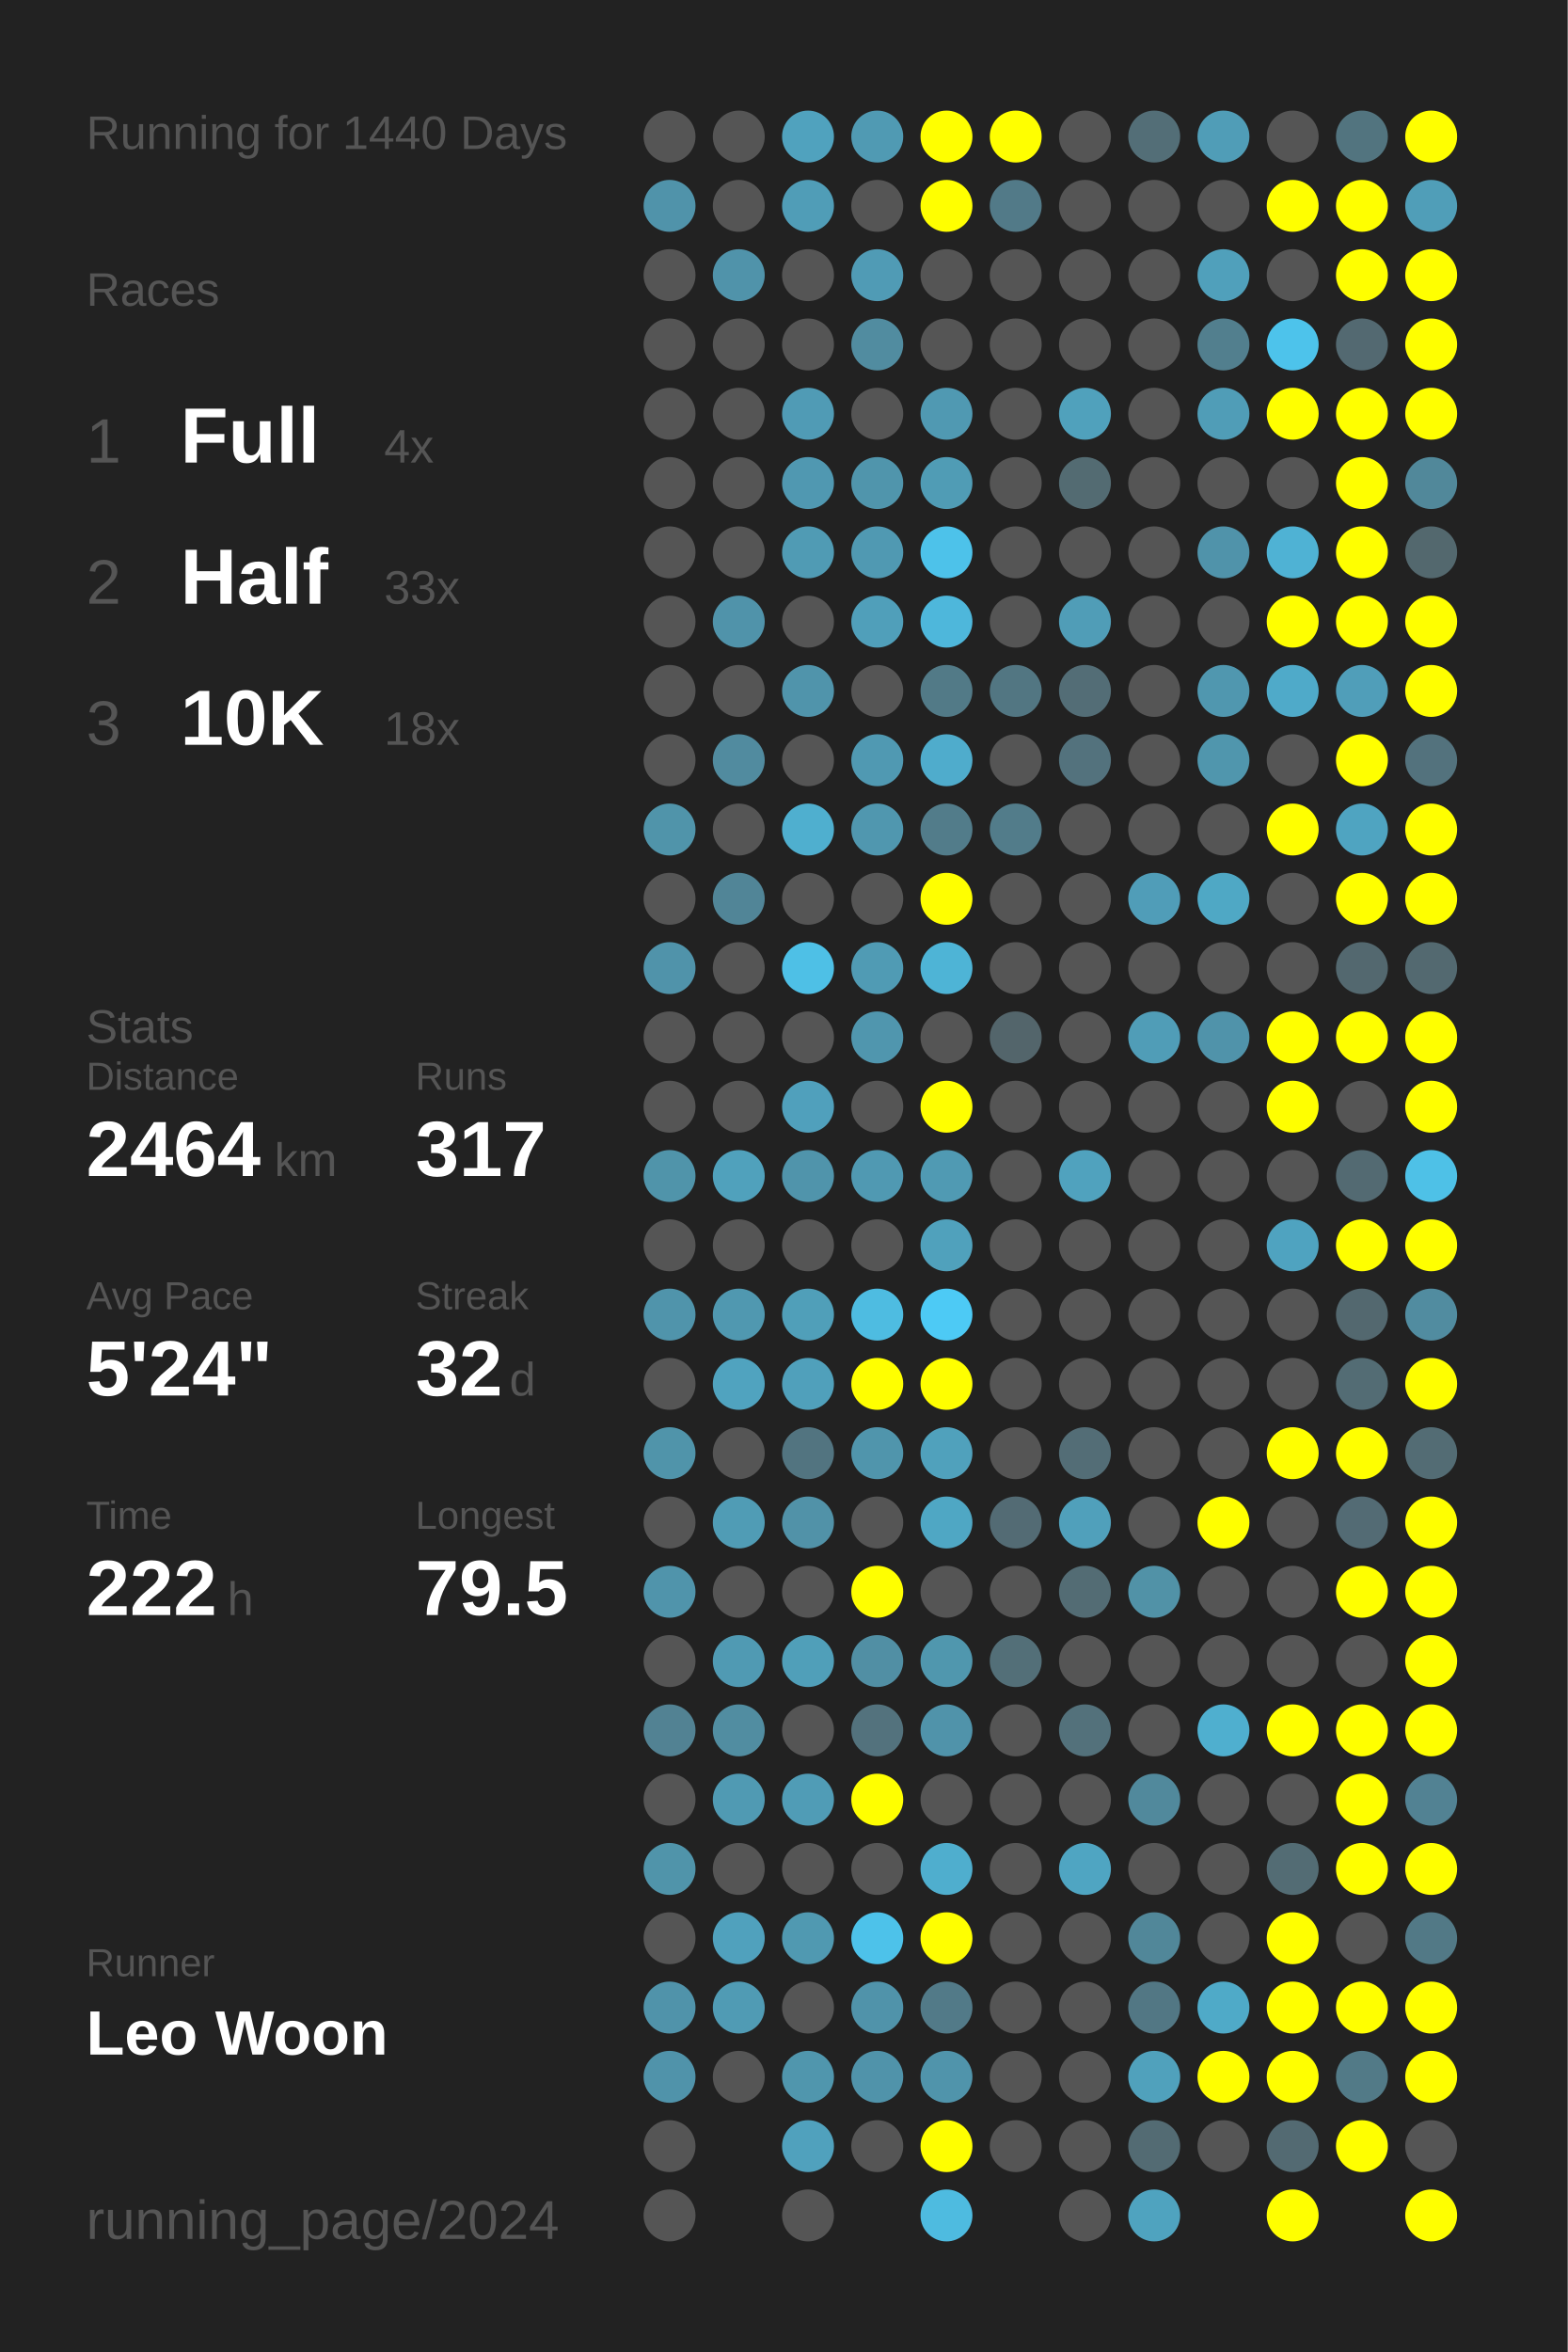
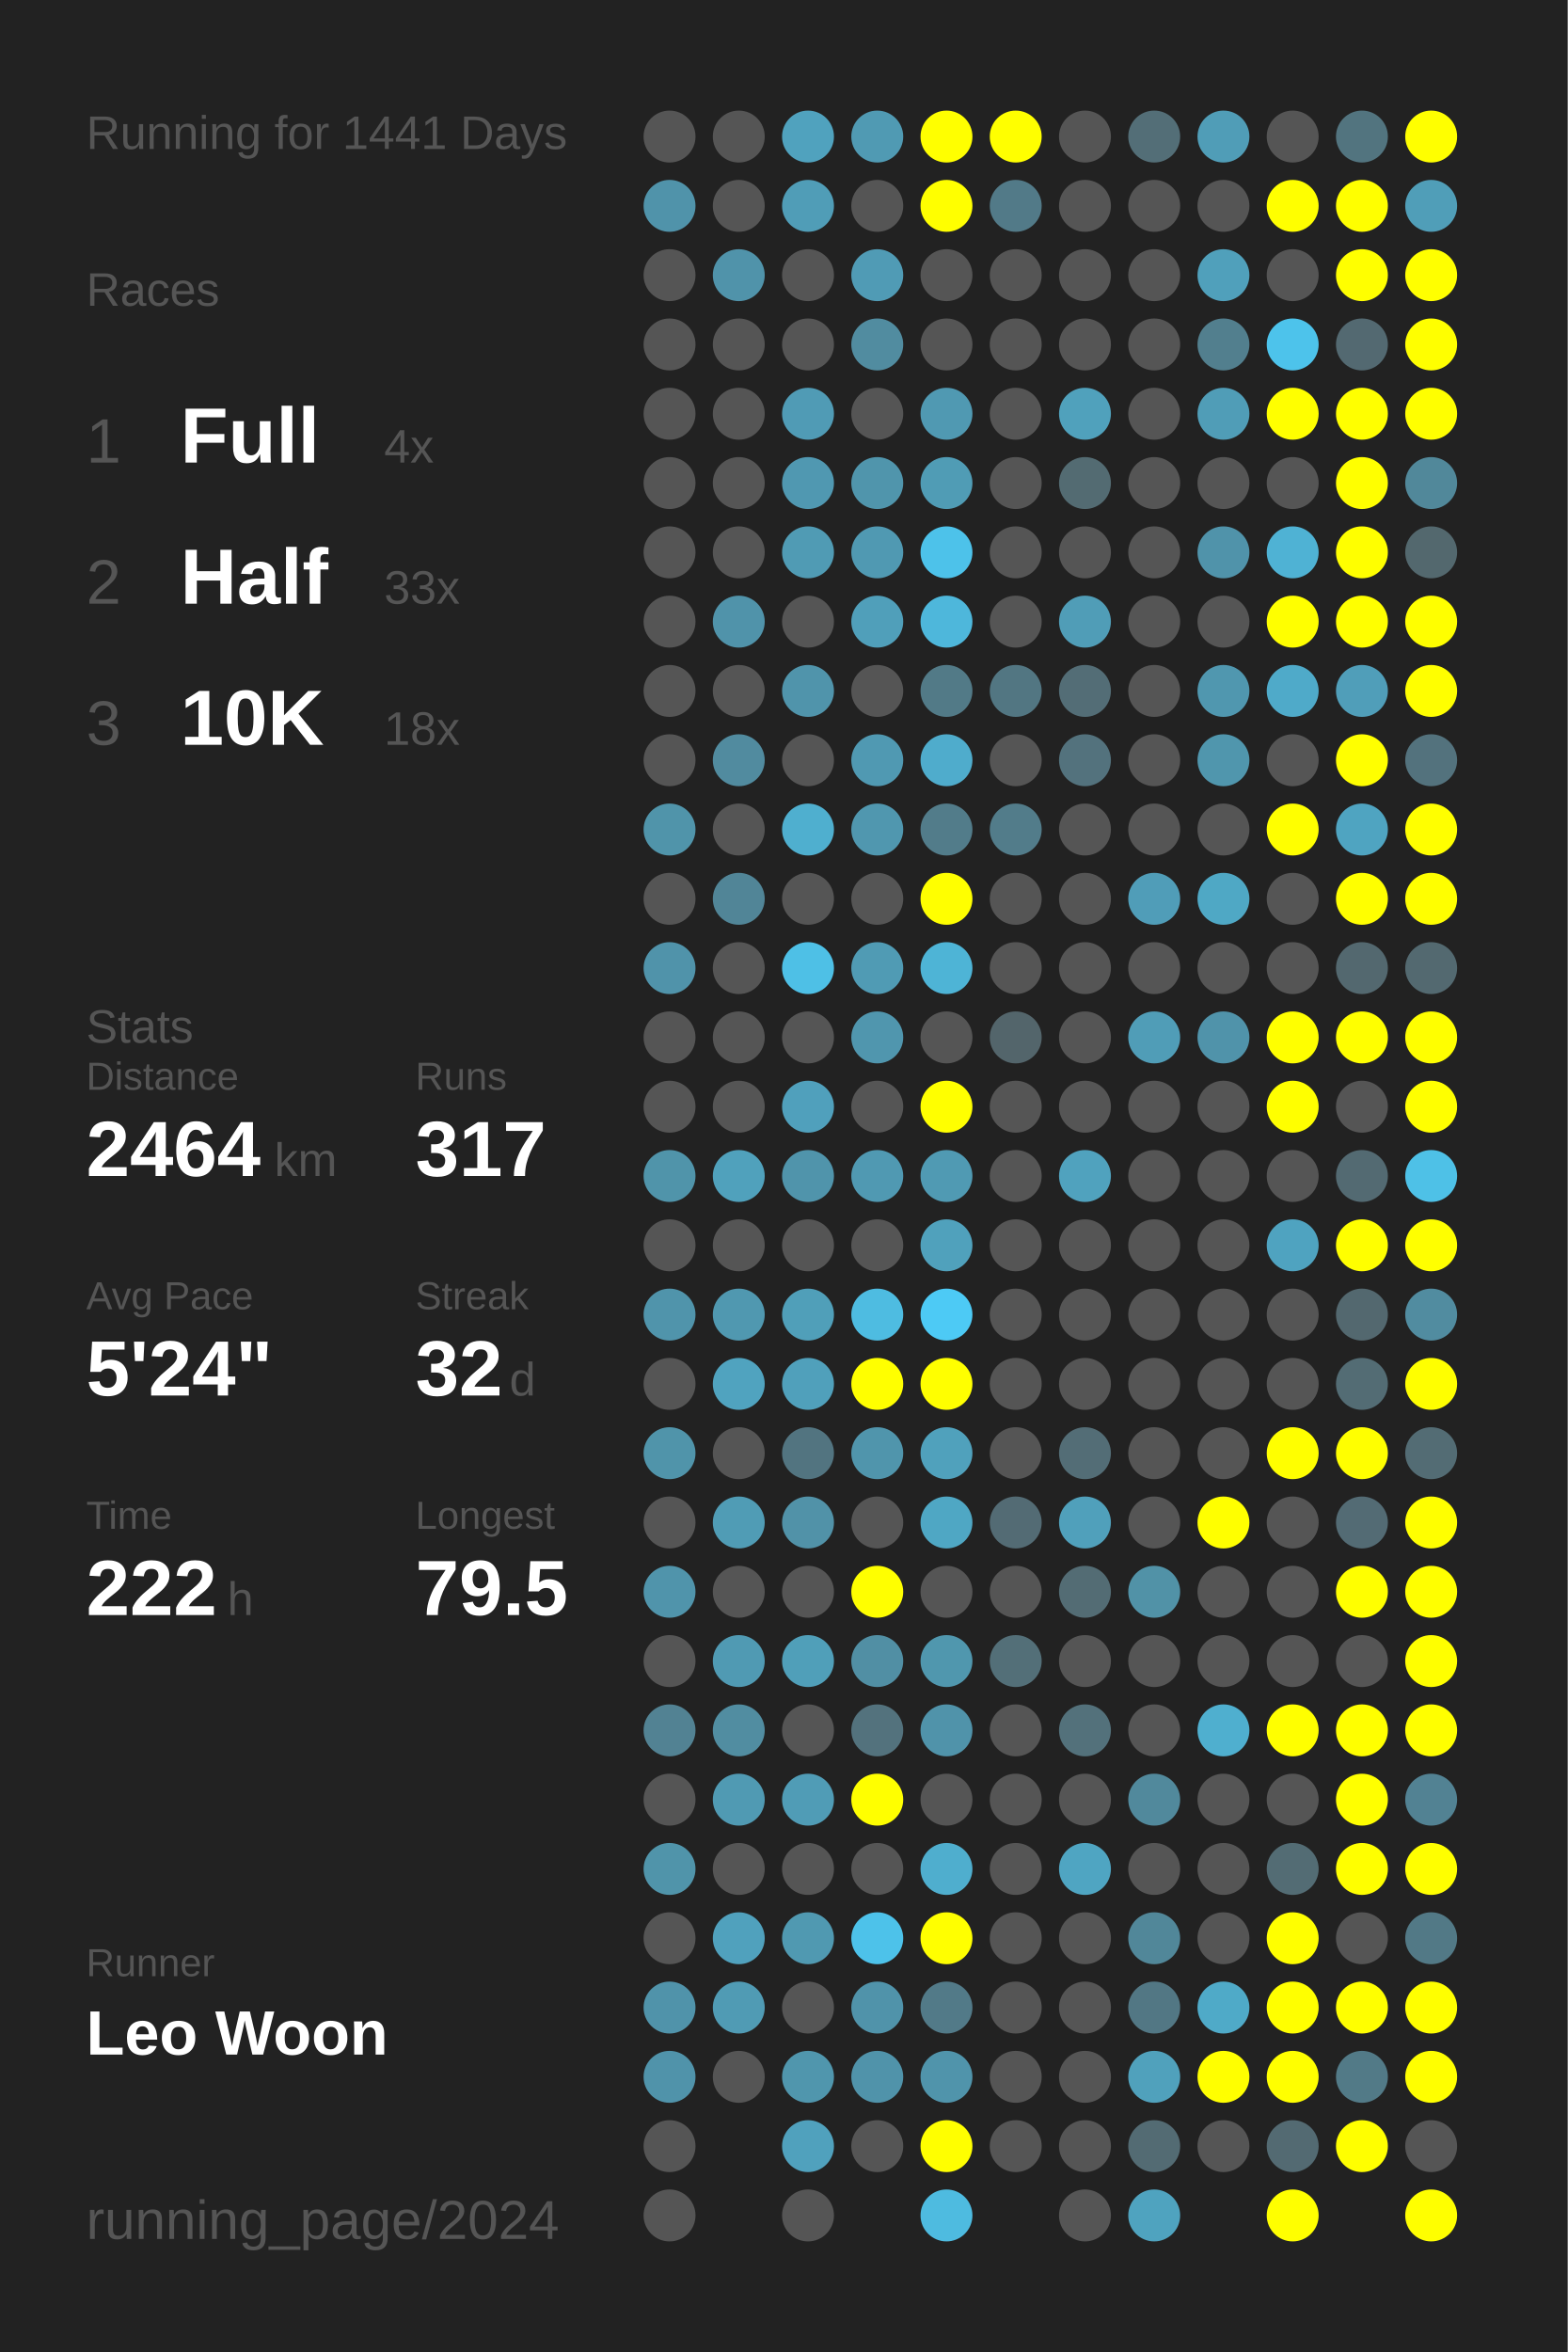
<svg xmlns="http://www.w3.org/2000/svg" baseProfile="full" height="300mm" version="1.1" viewBox="0,0,200,300" width="200mm">
  <defs />
  <rect fill="#222222" height="300" width="200" x="0" y="0" />
-   <text fill="#555555" style="font-size:6px; font-family:Arial;" x="11" y="19">Running for 1440 Days</text>
+   <text fill="#555555" style="font-size:6px; font-family:Arial;" x="11" y="19">Running for 1441 Days</text>
  <text fill="#555555" style="font-size:6px; font-family:Arial;" x="11" y="39">Races</text>
  <text fill="#555555" style="font-size:8px; font-family:Arial;" x="11" y="59">1</text>
  <text fill="#FFFFFF" style="font-size:10px; font-family:Arial; font-weight:bold;" x="23" y="59">Full</text>
  <text fill="#555555" style="font-size:6px; font-family:Arial;" x="49" y="59">4x</text>
  <text fill="#555555" style="font-size:8px; font-family:Arial;" x="11" y="77">2</text>
  <text fill="#FFFFFF" style="font-size:10px; font-family:Arial; font-weight:bold;" x="23" y="77">Half</text>
  <text fill="#555555" style="font-size:6px; font-family:Arial;" x="49" y="77">33x</text>
  <text fill="#555555" style="font-size:8px; font-family:Arial;" x="11" y="95">3</text>
  <text fill="#FFFFFF" style="font-size:10px; font-family:Arial; font-weight:bold;" x="23" y="95">10K</text>
  <text fill="#555555" style="font-size:6px; font-family:Arial;" x="49" y="95">18x</text>
  <text fill="#555555" style="font-size:6px; font-family:Arial;" x="11" y="133">Stats</text>
  <text fill="#555555" style="font-size:5px; font-family:Arial;" x="11" y="139">Distance</text>
  <text fill="#FFFFFF" style="font-size:10px; font-family:Arial; font-weight:bold;" x="11" y="150">2464</text>
  <text fill="#555555" style="font-size:6px; font-family:Arial;" x="35" y="150">km</text>
  <text fill="#555555" style="font-size:5px; font-family:Arial;" x="53" y="139">Runs</text>
  <text fill="#FFFFFF" style="font-size:10px; font-family:Arial; font-weight:bold;" x="53" y="150">317</text>
  <text fill="#555555" style="font-size:5px; font-family:Arial;" x="11" y="167">Avg Pace</text>
  <text fill="#FFFFFF" style="font-size:10px; font-family:Arial; font-weight:bold;" x="11" y="178">5'24"</text>
  <text fill="#555555" style="font-size:5px; font-family:Arial;" x="53" y="167">Streak</text>
  <text fill="#FFFFFF" style="font-size:10px; font-family:Arial; font-weight:bold;" x="53" y="178">32</text>
  <text fill="#555555" style="font-size:6px; font-family:Arial;" x="65" y="178">d</text>
  <text fill="#555555" style="font-size:5px; font-family:Arial;" x="11" y="195">Time</text>
  <text fill="#FFFFFF" style="font-size:10px; font-family:Arial; font-weight:bold;" x="11" y="206">222</text>
  <text fill="#555555" style="font-size:6px; font-family:Arial;" x="29" y="206">h</text>
  <text fill="#555555" style="font-size:5px; font-family:Arial;" x="53" y="195">Longest</text>
  <text fill="#FFFFFF" style="font-size:10px; font-family:Arial; font-weight:bold;" x="53" y="206">79.5</text>
  <text fill="#555555" style="font-size:5px; font-family:Arial;" x="11" y="252.065">Runner</text>
  <text fill="#FFFFFF" style="font-size:8px; font-family:Arial; font-weight:bold;" x="11" y="262.065">Leo Woon</text>
  <text fill="#555555" style="font-size:7px; font-family:Arial;" x="11" y="285.581">running_page/2024</text>
  <circle cx="85.417" cy="17.419" fill="#555555" r="3.312" />
  <circle cx="85.417" cy="26.258" fill="#5093aa" r="3.312" />
  <circle cx="85.417" cy="35.097" fill="#555555" r="3.312" />
  <circle cx="85.417" cy="43.935" fill="#555555" r="3.312" />
  <circle cx="85.417" cy="52.774" fill="#555555" r="3.312" />
  <circle cx="85.417" cy="61.613" fill="#555555" r="3.312" />
  <circle cx="85.417" cy="70.452" fill="#555555" r="3.312" />
  <circle cx="85.417" cy="79.29" fill="#555555" r="3.312" />
  <circle cx="85.417" cy="88.129" fill="#555555" r="3.312" />
  <circle cx="85.417" cy="96.968" fill="#555555" r="3.312" />
  <circle cx="85.417" cy="105.806" fill="#5094aa" r="3.312" />
  <circle cx="85.417" cy="114.645" fill="#555555" r="3.312" />
  <circle cx="85.417" cy="123.484" fill="#5093aa" r="3.312" />
  <circle cx="85.417" cy="132.323" fill="#555555" r="3.312" />
  <circle cx="85.417" cy="141.161" fill="#555555" r="3.312" />
  <circle cx="85.417" cy="150" fill="#5094aa" r="3.312" />
  <circle cx="85.417" cy="158.839" fill="#555555" r="3.312" />
  <circle cx="85.417" cy="167.677" fill="#5094ab" r="3.312" />
  <circle cx="85.417" cy="176.516" fill="#555555" r="3.312" />
  <circle cx="85.417" cy="185.355" fill="#5094aa" r="3.312" />
  <circle cx="85.417" cy="194.194" fill="#555555" r="3.312" />
  <circle cx="85.417" cy="203.032" fill="#5094ab" r="3.312" />
  <circle cx="85.417" cy="211.871" fill="#555555" r="3.312" />
  <circle cx="85.417" cy="220.71" fill="#528293" r="3.312" />
  <circle cx="85.417" cy="229.548" fill="#555555" r="3.312" />
  <circle cx="85.417" cy="238.387" fill="#5094aa" r="3.312" />
  <circle cx="85.417" cy="247.226" fill="#555555" r="3.312" />
  <circle cx="85.417" cy="256.065" fill="#5093aa" r="3.312" />
  <circle cx="85.417" cy="264.903" fill="#5093aa" r="3.312" />
  <circle cx="85.417" cy="273.742" fill="#555555" r="3.312" />
  <circle cx="85.417" cy="282.581" fill="#555555" r="3.312" />
  <circle cx="94.25" cy="17.419" fill="#555555" r="3.312" />
  <circle cx="94.25" cy="26.258" fill="#555555" r="3.312" />
  <circle cx="94.25" cy="35.097" fill="#5093aa" r="3.312" />
  <circle cx="94.25" cy="43.935" fill="#555555" r="3.312" />
  <circle cx="94.25" cy="52.774" fill="#555555" r="3.312" />
  <circle cx="94.25" cy="61.613" fill="#555555" r="3.312" />
  <circle cx="94.25" cy="70.452" fill="#555555" r="3.312" />
  <circle cx="94.25" cy="79.29" fill="#5093aa" r="3.312" />
  <circle cx="94.25" cy="88.129" fill="#555555" r="3.312" />
  <circle cx="94.25" cy="96.968" fill="#518b9f" r="3.312" />
  <circle cx="94.25" cy="105.806" fill="#555555" r="3.312" />
  <circle cx="94.25" cy="114.645" fill="#518597" r="3.312" />
  <circle cx="94.25" cy="123.484" fill="#555555" r="3.312" />
  <circle cx="94.25" cy="132.323" fill="#555555" r="3.312" />
  <circle cx="94.25" cy="141.161" fill="#555555" r="3.312" />
  <circle cx="94.25" cy="150" fill="#50a1bc" r="3.312" />
  <circle cx="94.25" cy="158.839" fill="#555555" r="3.312" />
  <circle cx="94.25" cy="167.677" fill="#5098b0" r="3.312" />
  <circle cx="94.25" cy="176.516" fill="#50a3bf" r="3.312" />
  <circle cx="94.25" cy="185.355" fill="#555555" r="3.312" />
  <circle cx="94.25" cy="194.194" fill="#509cb5" r="3.312" />
  <circle cx="94.25" cy="203.032" fill="#555555" r="3.312" />
  <circle cx="94.25" cy="211.871" fill="#509ab3" r="3.312" />
  <circle cx="94.25" cy="220.71" fill="#518da1" r="3.312" />
  <circle cx="94.25" cy="229.548" fill="#509ab3" r="3.312" />
  <circle cx="94.25" cy="238.387" fill="#555555" r="3.312" />
  <circle cx="94.25" cy="247.226" fill="#50a1bd" r="3.312" />
  <circle cx="94.25" cy="256.065" fill="#509bb4" r="3.312" />
  <circle cx="94.25" cy="264.903" fill="#555555" r="3.312" />
  <circle cx="103.083" cy="17.419" fill="#50a2be" r="3.312" />
  <circle cx="103.083" cy="26.258" fill="#509db7" r="3.312" />
  <circle cx="103.083" cy="35.097" fill="#555555" r="3.312" />
  <circle cx="103.083" cy="43.935" fill="#555555" r="3.312" />
  <circle cx="103.083" cy="52.774" fill="#509bb5" r="3.312" />
  <circle cx="103.083" cy="61.613" fill="#5098b1" r="3.312" />
  <circle cx="103.083" cy="70.452" fill="#509bb4" r="3.312" />
  <circle cx="103.083" cy="79.29" fill="#555555" r="3.312" />
  <circle cx="103.083" cy="88.129" fill="#5094ab" r="3.312" />
  <circle cx="103.083" cy="96.968" fill="#555555" r="3.312" />
  <circle cx="103.083" cy="105.806" fill="#4fafcf" r="3.312" />
  <circle cx="103.083" cy="114.645" fill="#555555" r="3.312" />
  <circle cx="103.083" cy="123.484" fill="#4ec0e6" r="3.312" />
  <circle cx="103.083" cy="132.323" fill="#555555" r="3.312" />
  <circle cx="103.083" cy="141.161" fill="#50a0bc" r="3.312" />
  <circle cx="103.083" cy="150" fill="#5094ab" r="3.312" />
  <circle cx="103.083" cy="158.839" fill="#555555" r="3.312" />
  <circle cx="103.083" cy="167.677" fill="#509fb9" r="3.312" />
  <circle cx="103.083" cy="176.516" fill="#50a0bb" r="3.312" />
  <circle cx="103.083" cy="185.355" fill="#527480" r="3.312" />
  <circle cx="103.083" cy="194.194" fill="#5192a8" r="3.312" />
  <circle cx="103.083" cy="203.032" fill="#555555" r="3.312" />
  <circle cx="103.083" cy="211.871" fill="#509fb9" r="3.312" />
  <circle cx="103.083" cy="220.71" fill="#555555" r="3.312" />
  <circle cx="103.083" cy="229.548" fill="#509cb6" r="3.312" />
  <circle cx="103.083" cy="238.387" fill="#555555" r="3.312" />
  <circle cx="103.083" cy="247.226" fill="#5099b1" r="3.312" />
  <circle cx="103.083" cy="256.065" fill="#555555" r="3.312" />
  <circle cx="103.083" cy="264.903" fill="#5096ad" r="3.312" />
  <circle cx="103.083" cy="273.742" fill="#50a1bd" r="3.312" />
  <circle cx="103.083" cy="282.581" fill="#555555" r="3.312" />
  <circle cx="111.917" cy="17.419" fill="#509ab3" r="3.312" />
  <circle cx="111.917" cy="26.258" fill="#555555" r="3.312" />
  <circle cx="111.917" cy="35.097" fill="#509bb5" r="3.312" />
  <circle cx="111.917" cy="43.935" fill="#518ca0" r="3.312" />
  <circle cx="111.917" cy="52.774" fill="#555555" r="3.312" />
  <circle cx="111.917" cy="61.613" fill="#5095ac" r="3.312" />
  <circle cx="111.917" cy="70.452" fill="#5099b2" r="3.312" />
  <circle cx="111.917" cy="79.29" fill="#509fba" r="3.312" />
  <circle cx="111.917" cy="88.129" fill="#555555" r="3.312" />
  <circle cx="111.917" cy="96.968" fill="#5099b2" r="3.312" />
  <circle cx="111.917" cy="105.806" fill="#5097af" r="3.312" />
  <circle cx="111.917" cy="114.645" fill="#555555" r="3.312" />
  <circle cx="111.917" cy="123.484" fill="#509bb4" r="3.312" />
  <circle cx="111.917" cy="132.323" fill="#5096ae" r="3.312" />
  <circle cx="111.917" cy="141.161" fill="#555555" r="3.312" />
  <circle cx="111.917" cy="150" fill="#5099b2" r="3.312" />
  <circle cx="111.917" cy="158.839" fill="#555555" r="3.312" />
  <circle cx="111.917" cy="167.677" fill="#4ebce1" r="3.312" />
  <circle cx="111.917" cy="176.516" fill="#FFFF00" r="3.312" />
  <circle cx="111.917" cy="185.355" fill="#5095ac" r="3.312" />
  <circle cx="111.917" cy="194.194" fill="#555555" r="3.312" />
  <circle cx="111.917" cy="203.032" fill="#FFFF00" r="3.312" />
  <circle cx="111.917" cy="211.871" fill="#518fa4" r="3.312" />
  <circle cx="111.917" cy="220.71" fill="#53727d" r="3.312" />
  <circle cx="111.917" cy="229.548" fill="#FFFF00" r="3.312" />
  <circle cx="111.917" cy="238.387" fill="#555555" r="3.312" />
  <circle cx="111.917" cy="247.226" fill="#4dc2ea" r="3.312" />
  <circle cx="111.917" cy="256.065" fill="#5093aa" r="3.312" />
  <circle cx="111.917" cy="264.903" fill="#5093aa" r="3.312" />
  <circle cx="111.917" cy="273.742" fill="#555555" r="3.312" />
  <circle cx="120.75" cy="17.419" fill="#FFFF00" r="3.312" />
  <circle cx="120.75" cy="26.258" fill="#FFFF00" r="3.312" />
  <circle cx="120.75" cy="35.097" fill="#555555" r="3.312" />
  <circle cx="120.75" cy="43.935" fill="#555555" r="3.312" />
  <circle cx="120.75" cy="52.774" fill="#5099b2" r="3.312" />
  <circle cx="120.75" cy="61.613" fill="#509cb5" r="3.312" />
  <circle cx="120.75" cy="70.452" fill="#4dc2ea" r="3.312" />
  <circle cx="120.75" cy="79.29" fill="#4eb7db" r="3.312" />
  <circle cx="120.75" cy="88.129" fill="#527a87" r="3.312" />
  <circle cx="120.75" cy="96.968" fill="#4faccc" r="3.312" />
  <circle cx="120.75" cy="105.806" fill="#527c8a" r="3.312" />
  <circle cx="120.75" cy="114.645" fill="#FFFF00" r="3.312" />
  <circle cx="120.75" cy="123.484" fill="#4eb4d6" r="3.312" />
  <circle cx="120.75" cy="132.323" fill="#555555" r="3.312" />
  <circle cx="120.75" cy="141.161" fill="#FFFF00" r="3.312" />
  <circle cx="120.75" cy="150" fill="#509ab3" r="3.312" />
  <circle cx="120.75" cy="158.839" fill="#50a1bc" r="3.312" />
  <circle cx="120.75" cy="167.677" fill="#4dcaf5" r="3.312" />
  <circle cx="120.75" cy="176.516" fill="#FFFF00" r="3.312" />
  <circle cx="120.75" cy="185.355" fill="#50a1bc" r="3.312" />
  <circle cx="120.75" cy="194.194" fill="#4fa7c4" r="3.312" />
  <circle cx="120.75" cy="203.032" fill="#555555" r="3.312" />
  <circle cx="120.75" cy="211.871" fill="#5097ae" r="3.312" />
  <circle cx="120.75" cy="220.71" fill="#5093aa" r="3.312" />
  <circle cx="120.75" cy="229.548" fill="#555555" r="3.312" />
  <circle cx="120.75" cy="238.387" fill="#4faece" r="3.312" />
  <circle cx="120.75" cy="247.226" fill="#FFFF00" r="3.312" />
  <circle cx="120.75" cy="256.065" fill="#527a88" r="3.312" />
  <circle cx="120.75" cy="264.903" fill="#5094ab" r="3.312" />
  <circle cx="120.75" cy="273.742" fill="#FFFF00" r="3.312" />
  <circle cx="120.75" cy="282.581" fill="#4ebbe0" r="3.312" />
  <circle cx="129.583" cy="17.419" fill="#FFFF00" r="3.312" />
  <circle cx="129.583" cy="26.258" fill="#527a88" r="3.312" />
  <circle cx="129.583" cy="35.097" fill="#555555" r="3.312" />
  <circle cx="129.583" cy="43.935" fill="#555555" r="3.312" />
  <circle cx="129.583" cy="52.774" fill="#555555" r="3.312" />
  <circle cx="129.583" cy="61.613" fill="#555555" r="3.312" />
  <circle cx="129.583" cy="70.452" fill="#555555" r="3.312" />
  <circle cx="129.583" cy="79.29" fill="#555555" r="3.312" />
  <circle cx="129.583" cy="88.129" fill="#527682" r="3.312" />
  <circle cx="129.583" cy="96.968" fill="#555555" r="3.312" />
  <circle cx="129.583" cy="105.806" fill="#527c8a" r="3.312" />
  <circle cx="129.583" cy="114.645" fill="#555555" r="3.312" />
  <circle cx="129.583" cy="123.484" fill="#555555" r="3.312" />
  <circle cx="129.583" cy="132.323" fill="#53656b" r="3.312" />
  <circle cx="129.583" cy="141.161" fill="#555555" r="3.312" />
  <circle cx="129.583" cy="150" fill="#555555" r="3.312" />
  <circle cx="129.583" cy="158.839" fill="#555555" r="3.312" />
  <circle cx="129.583" cy="167.677" fill="#555555" r="3.312" />
  <circle cx="129.583" cy="176.516" fill="#555555" r="3.312" />
  <circle cx="129.583" cy="185.355" fill="#555555" r="3.312" />
  <circle cx="129.583" cy="194.194" fill="#536b74" r="3.312" />
  <circle cx="129.583" cy="203.032" fill="#555555" r="3.312" />
  <circle cx="129.583" cy="211.871" fill="#536f78" r="3.312" />
  <circle cx="129.583" cy="220.71" fill="#555555" r="3.312" />
  <circle cx="129.583" cy="229.548" fill="#555555" r="3.312" />
  <circle cx="129.583" cy="238.387" fill="#555555" r="3.312" />
  <circle cx="129.583" cy="247.226" fill="#555555" r="3.312" />
  <circle cx="129.583" cy="256.065" fill="#555555" r="3.312" />
  <circle cx="129.583" cy="264.903" fill="#555555" r="3.312" />
  <circle cx="129.583" cy="273.742" fill="#555555" r="3.312" />
  <circle cx="138.417" cy="17.419" fill="#555555" r="3.312" />
  <circle cx="138.417" cy="26.258" fill="#555555" r="3.312" />
  <circle cx="138.417" cy="35.097" fill="#555555" r="3.312" />
  <circle cx="138.417" cy="43.935" fill="#555555" r="3.312" />
  <circle cx="138.417" cy="52.774" fill="#50a1bc" r="3.312" />
  <circle cx="138.417" cy="61.613" fill="#536b72" r="3.312" />
  <circle cx="138.417" cy="70.452" fill="#555555" r="3.312" />
  <circle cx="138.417" cy="79.29" fill="#509db7" r="3.312" />
  <circle cx="138.417" cy="88.129" fill="#536d76" r="3.312" />
  <circle cx="138.417" cy="96.968" fill="#53727d" r="3.312" />
  <circle cx="138.417" cy="105.806" fill="#555555" r="3.312" />
  <circle cx="138.417" cy="114.645" fill="#555555" r="3.312" />
  <circle cx="138.417" cy="123.484" fill="#555555" r="3.312" />
  <circle cx="138.417" cy="132.323" fill="#555555" r="3.312" />
  <circle cx="138.417" cy="141.161" fill="#555555" r="3.312" />
  <circle cx="138.417" cy="150" fill="#50a2be" r="3.312" />
  <circle cx="138.417" cy="158.839" fill="#555555" r="3.312" />
  <circle cx="138.417" cy="167.677" fill="#555555" r="3.312" />
  <circle cx="138.417" cy="176.516" fill="#555555" r="3.312" />
  <circle cx="138.417" cy="185.355" fill="#536d76" r="3.312" />
  <circle cx="138.417" cy="194.194" fill="#50a0bb" r="3.312" />
  <circle cx="138.417" cy="203.032" fill="#536c74" r="3.312" />
  <circle cx="138.417" cy="211.871" fill="#555555" r="3.312" />
  <circle cx="138.417" cy="220.71" fill="#53717b" r="3.312" />
  <circle cx="138.417" cy="229.548" fill="#555555" r="3.312" />
  <circle cx="138.417" cy="238.387" fill="#4fa5c2" r="3.312" />
  <circle cx="138.417" cy="247.226" fill="#555555" r="3.312" />
  <circle cx="138.417" cy="256.065" fill="#555555" r="3.312" />
  <circle cx="138.417" cy="264.903" fill="#555555" r="3.312" />
  <circle cx="138.417" cy="273.742" fill="#555555" r="3.312" />
  <circle cx="138.417" cy="282.581" fill="#555555" r="3.312" />
  <circle cx="147.25" cy="17.419" fill="#536e77" r="3.312" />
  <circle cx="147.25" cy="26.258" fill="#555555" r="3.312" />
  <circle cx="147.25" cy="35.097" fill="#555555" r="3.312" />
  <circle cx="147.25" cy="43.935" fill="#555555" r="3.312" />
  <circle cx="147.25" cy="52.774" fill="#555555" r="3.312" />
  <circle cx="147.25" cy="61.613" fill="#555555" r="3.312" />
  <circle cx="147.25" cy="70.452" fill="#555555" r="3.312" />
  <circle cx="147.25" cy="79.29" fill="#555555" r="3.312" />
  <circle cx="147.25" cy="88.129" fill="#555555" r="3.312" />
  <circle cx="147.25" cy="96.968" fill="#555555" r="3.312" />
  <circle cx="147.25" cy="105.806" fill="#555555" r="3.312" />
  <circle cx="147.25" cy="114.645" fill="#509db8" r="3.312" />
  <circle cx="147.25" cy="123.484" fill="#555555" r="3.312" />
  <circle cx="147.25" cy="132.323" fill="#509db7" r="3.312" />
  <circle cx="147.25" cy="141.161" fill="#555555" r="3.312" />
  <circle cx="147.25" cy="150" fill="#555555" r="3.312" />
  <circle cx="147.25" cy="158.839" fill="#555555" r="3.312" />
  <circle cx="147.25" cy="167.677" fill="#555555" r="3.312" />
  <circle cx="147.25" cy="176.516" fill="#555555" r="3.312" />
  <circle cx="147.25" cy="185.355" fill="#555555" r="3.312" />
  <circle cx="147.25" cy="194.194" fill="#555555" r="3.312" />
  <circle cx="147.25" cy="203.032" fill="#5192a7" r="3.312" />
  <circle cx="147.25" cy="211.871" fill="#555555" r="3.312" />
  <circle cx="147.25" cy="220.71" fill="#555555" r="3.312" />
  <circle cx="147.25" cy="229.548" fill="#51899c" r="3.312" />
  <circle cx="147.25" cy="238.387" fill="#555555" r="3.312" />
  <circle cx="147.25" cy="247.226" fill="#518799" r="3.312" />
  <circle cx="147.25" cy="256.065" fill="#527784" r="3.312" />
  <circle cx="147.25" cy="264.903" fill="#50a1bc" r="3.312" />
  <circle cx="147.25" cy="273.742" fill="#536b73" r="3.312" />
  <circle cx="147.25" cy="282.581" fill="#4fa3bf" r="3.312" />
  <circle cx="156.083" cy="17.419" fill="#509db7" r="3.312" />
  <circle cx="156.083" cy="26.258" fill="#555555" r="3.312" />
  <circle cx="156.083" cy="35.097" fill="#50a0bb" r="3.312" />
  <circle cx="156.083" cy="43.935" fill="#527f8e" r="3.312" />
  <circle cx="156.083" cy="52.774" fill="#509db7" r="3.312" />
  <circle cx="156.083" cy="61.613" fill="#555555" r="3.312" />
  <circle cx="156.083" cy="70.452" fill="#5093aa" r="3.312" />
  <circle cx="156.083" cy="79.29" fill="#555555" r="3.312" />
  <circle cx="156.083" cy="88.129" fill="#5097af" r="3.312" />
  <circle cx="156.083" cy="96.968" fill="#5096ad" r="3.312" />
  <circle cx="156.083" cy="105.806" fill="#555555" r="3.312" />
  <circle cx="156.083" cy="114.645" fill="#4fa8c5" r="3.312" />
  <circle cx="156.083" cy="123.484" fill="#555555" r="3.312" />
  <circle cx="156.083" cy="132.323" fill="#5093aa" r="3.312" />
  <circle cx="156.083" cy="141.161" fill="#555555" r="3.312" />
  <circle cx="156.083" cy="150" fill="#555555" r="3.312" />
  <circle cx="156.083" cy="158.839" fill="#555555" r="3.312" />
  <circle cx="156.083" cy="167.677" fill="#555555" r="3.312" />
  <circle cx="156.083" cy="176.516" fill="#555555" r="3.312" />
  <circle cx="156.083" cy="185.355" fill="#555555" r="3.312" />
  <circle cx="156.083" cy="194.194" fill="#FFFF00" r="3.312" />
  <circle cx="156.083" cy="203.032" fill="#555555" r="3.312" />
  <circle cx="156.083" cy="211.871" fill="#555555" r="3.312" />
  <circle cx="156.083" cy="220.71" fill="#4fafcf" r="3.312" />
  <circle cx="156.083" cy="229.548" fill="#555555" r="3.312" />
  <circle cx="156.083" cy="238.387" fill="#555555" r="3.312" />
  <circle cx="156.083" cy="247.226" fill="#555555" r="3.312" />
  <circle cx="156.083" cy="256.065" fill="#4faac8" r="3.312" />
  <circle cx="156.083" cy="264.903" fill="#FFFF00" r="3.312" />
  <circle cx="156.083" cy="273.742" fill="#555555" r="3.312" />
  <circle cx="164.917" cy="17.419" fill="#555555" r="3.312" />
  <circle cx="164.917" cy="26.258" fill="#FFFF00" r="3.312" />
  <circle cx="164.917" cy="35.097" fill="#555555" r="3.312" />
  <circle cx="164.917" cy="43.935" fill="#4dc3eb" r="3.312" />
  <circle cx="164.917" cy="52.774" fill="#FFFF00" r="3.312" />
  <circle cx="164.917" cy="61.613" fill="#555555" r="3.312" />
  <circle cx="164.917" cy="70.452" fill="#4fb2d4" r="3.312" />
  <circle cx="164.917" cy="79.29" fill="#FFFF00" r="3.312" />
  <circle cx="164.917" cy="88.129" fill="#4faac9" r="3.312" />
  <circle cx="164.917" cy="96.968" fill="#555555" r="3.312" />
  <circle cx="164.917" cy="105.806" fill="#FFFF00" r="3.312" />
  <circle cx="164.917" cy="114.645" fill="#555555" r="3.312" />
  <circle cx="164.917" cy="123.484" fill="#555555" r="3.312" />
  <circle cx="164.917" cy="132.323" fill="#FFFF00" r="3.312" />
  <circle cx="164.917" cy="141.161" fill="#FFFF00" r="3.312" />
  <circle cx="164.917" cy="150" fill="#555555" r="3.312" />
  <circle cx="164.917" cy="158.839" fill="#4fa3c0" r="3.312" />
  <circle cx="164.917" cy="167.677" fill="#555555" r="3.312" />
  <circle cx="164.917" cy="176.516" fill="#555555" r="3.312" />
  <circle cx="164.917" cy="185.355" fill="#FFFF00" r="3.312" />
  <circle cx="164.917" cy="194.194" fill="#555555" r="3.312" />
  <circle cx="164.917" cy="203.032" fill="#555555" r="3.312" />
  <circle cx="164.917" cy="211.871" fill="#555555" r="3.312" />
  <circle cx="164.917" cy="220.71" fill="#FFFF00" r="3.312" />
  <circle cx="164.917" cy="229.548" fill="#555555" r="3.312" />
  <circle cx="164.917" cy="238.387" fill="#536c74" r="3.312" />
  <circle cx="164.917" cy="247.226" fill="#FFFF00" r="3.312" />
  <circle cx="164.917" cy="256.065" fill="#FFFF00" r="3.312" />
  <circle cx="164.917" cy="264.903" fill="#FFFF00" r="3.312" />
  <circle cx="164.917" cy="273.742" fill="#536a72" r="3.312" />
  <circle cx="164.917" cy="282.581" fill="#FFFF00" r="3.312" />
  <circle cx="173.75" cy="17.419" fill="#52747f" r="3.312" />
  <circle cx="173.75" cy="26.258" fill="#FFFF00" r="3.312" />
  <circle cx="173.75" cy="35.097" fill="#FFFF00" r="3.312" />
  <circle cx="173.75" cy="43.935" fill="#536971" r="3.312" />
  <circle cx="173.75" cy="52.774" fill="#FFFF00" r="3.312" />
  <circle cx="173.75" cy="61.613" fill="#FFFF00" r="3.312" />
  <circle cx="173.75" cy="70.452" fill="#FFFF00" r="3.312" />
  <circle cx="173.75" cy="79.29" fill="#FFFF00" r="3.312" />
  <circle cx="173.75" cy="88.129" fill="#509eb9" r="3.312" />
  <circle cx="173.75" cy="96.968" fill="#FFFF00" r="3.312" />
  <circle cx="173.75" cy="105.806" fill="#4fa4c1" r="3.312" />
  <circle cx="173.75" cy="114.645" fill="#FFFF00" r="3.312" />
  <circle cx="173.75" cy="123.484" fill="#53686f" r="3.312" />
  <circle cx="173.75" cy="132.323" fill="#FFFF00" r="3.312" />
  <circle cx="173.75" cy="141.161" fill="#555555" r="3.312" />
  <circle cx="173.75" cy="150" fill="#536a72" r="3.312" />
  <circle cx="173.75" cy="158.839" fill="#FFFF00" r="3.312" />
  <circle cx="173.75" cy="167.677" fill="#53686f" r="3.312" />
  <circle cx="173.75" cy="176.516" fill="#536c74" r="3.312" />
  <circle cx="173.75" cy="185.355" fill="#FFFF00" r="3.312" />
  <circle cx="173.75" cy="194.194" fill="#536b74" r="3.312" />
  <circle cx="173.75" cy="203.032" fill="#FFFF00" r="3.312" />
  <circle cx="173.75" cy="211.871" fill="#555555" r="3.312" />
  <circle cx="173.75" cy="220.71" fill="#FFFF00" r="3.312" />
  <circle cx="173.75" cy="229.548" fill="#FFFF00" r="3.312" />
  <circle cx="173.75" cy="238.387" fill="#FFFF00" r="3.312" />
  <circle cx="173.75" cy="247.226" fill="#555555" r="3.312" />
  <circle cx="173.75" cy="256.065" fill="#FFFF00" r="3.312" />
  <circle cx="173.75" cy="264.903" fill="#527a87" r="3.312" />
  <circle cx="173.75" cy="273.742" fill="#FFFF00" r="3.312" />
  <circle cx="182.583" cy="17.419" fill="#FFFF00" r="3.312" />
  <circle cx="182.583" cy="26.258" fill="#509eb8" r="3.312" />
  <circle cx="182.583" cy="35.097" fill="#FFFF00" r="3.312" />
  <circle cx="182.583" cy="43.935" fill="#FFFF00" r="3.312" />
  <circle cx="182.583" cy="52.774" fill="#FFFF00" r="3.312" />
  <circle cx="182.583" cy="61.613" fill="#51889a" r="3.312" />
  <circle cx="182.583" cy="70.452" fill="#53686e" r="3.312" />
  <circle cx="182.583" cy="79.29" fill="#FFFF00" r="3.312" />
  <circle cx="182.583" cy="88.129" fill="#FFFF00" r="3.312" />
  <circle cx="182.583" cy="96.968" fill="#53727d" r="3.312" />
  <circle cx="182.583" cy="105.806" fill="#FFFF00" r="3.312" />
  <circle cx="182.583" cy="114.645" fill="#FFFF00" r="3.312" />
  <circle cx="182.583" cy="123.484" fill="#536970" r="3.312" />
  <circle cx="182.583" cy="132.323" fill="#FFFF00" r="3.312" />
  <circle cx="182.583" cy="141.161" fill="#FFFF00" r="3.312" />
  <circle cx="182.583" cy="150" fill="#4ec1e7" r="3.312" />
  <circle cx="182.583" cy="158.839" fill="#FFFF00" r="3.312" />
  <circle cx="182.583" cy="167.677" fill="#518ca0" r="3.312" />
  <circle cx="182.583" cy="176.516" fill="#FFFF00" r="3.312" />
  <circle cx="182.583" cy="185.355" fill="#536c74" r="3.312" />
  <circle cx="182.583" cy="194.194" fill="#FFFF00" r="3.312" />
  <circle cx="182.583" cy="203.032" fill="#FFFF00" r="3.312" />
  <circle cx="182.583" cy="211.871" fill="#FFFF00" r="3.312" />
  <circle cx="182.583" cy="220.71" fill="#FFFF00" r="3.312" />
  <circle cx="182.583" cy="229.548" fill="#528293" r="3.312" />
  <circle cx="182.583" cy="238.387" fill="#FFFF00" r="3.312" />
  <circle cx="182.583" cy="247.226" fill="#527986" r="3.312" />
  <circle cx="182.583" cy="256.065" fill="#FFFF00" r="3.312" />
  <circle cx="182.583" cy="264.903" fill="#FFFF00" r="3.312" />
  <circle cx="182.583" cy="273.742" fill="#555555" r="3.312" />
  <circle cx="182.583" cy="282.581" fill="#FFFF00" r="3.312" />
</svg>
